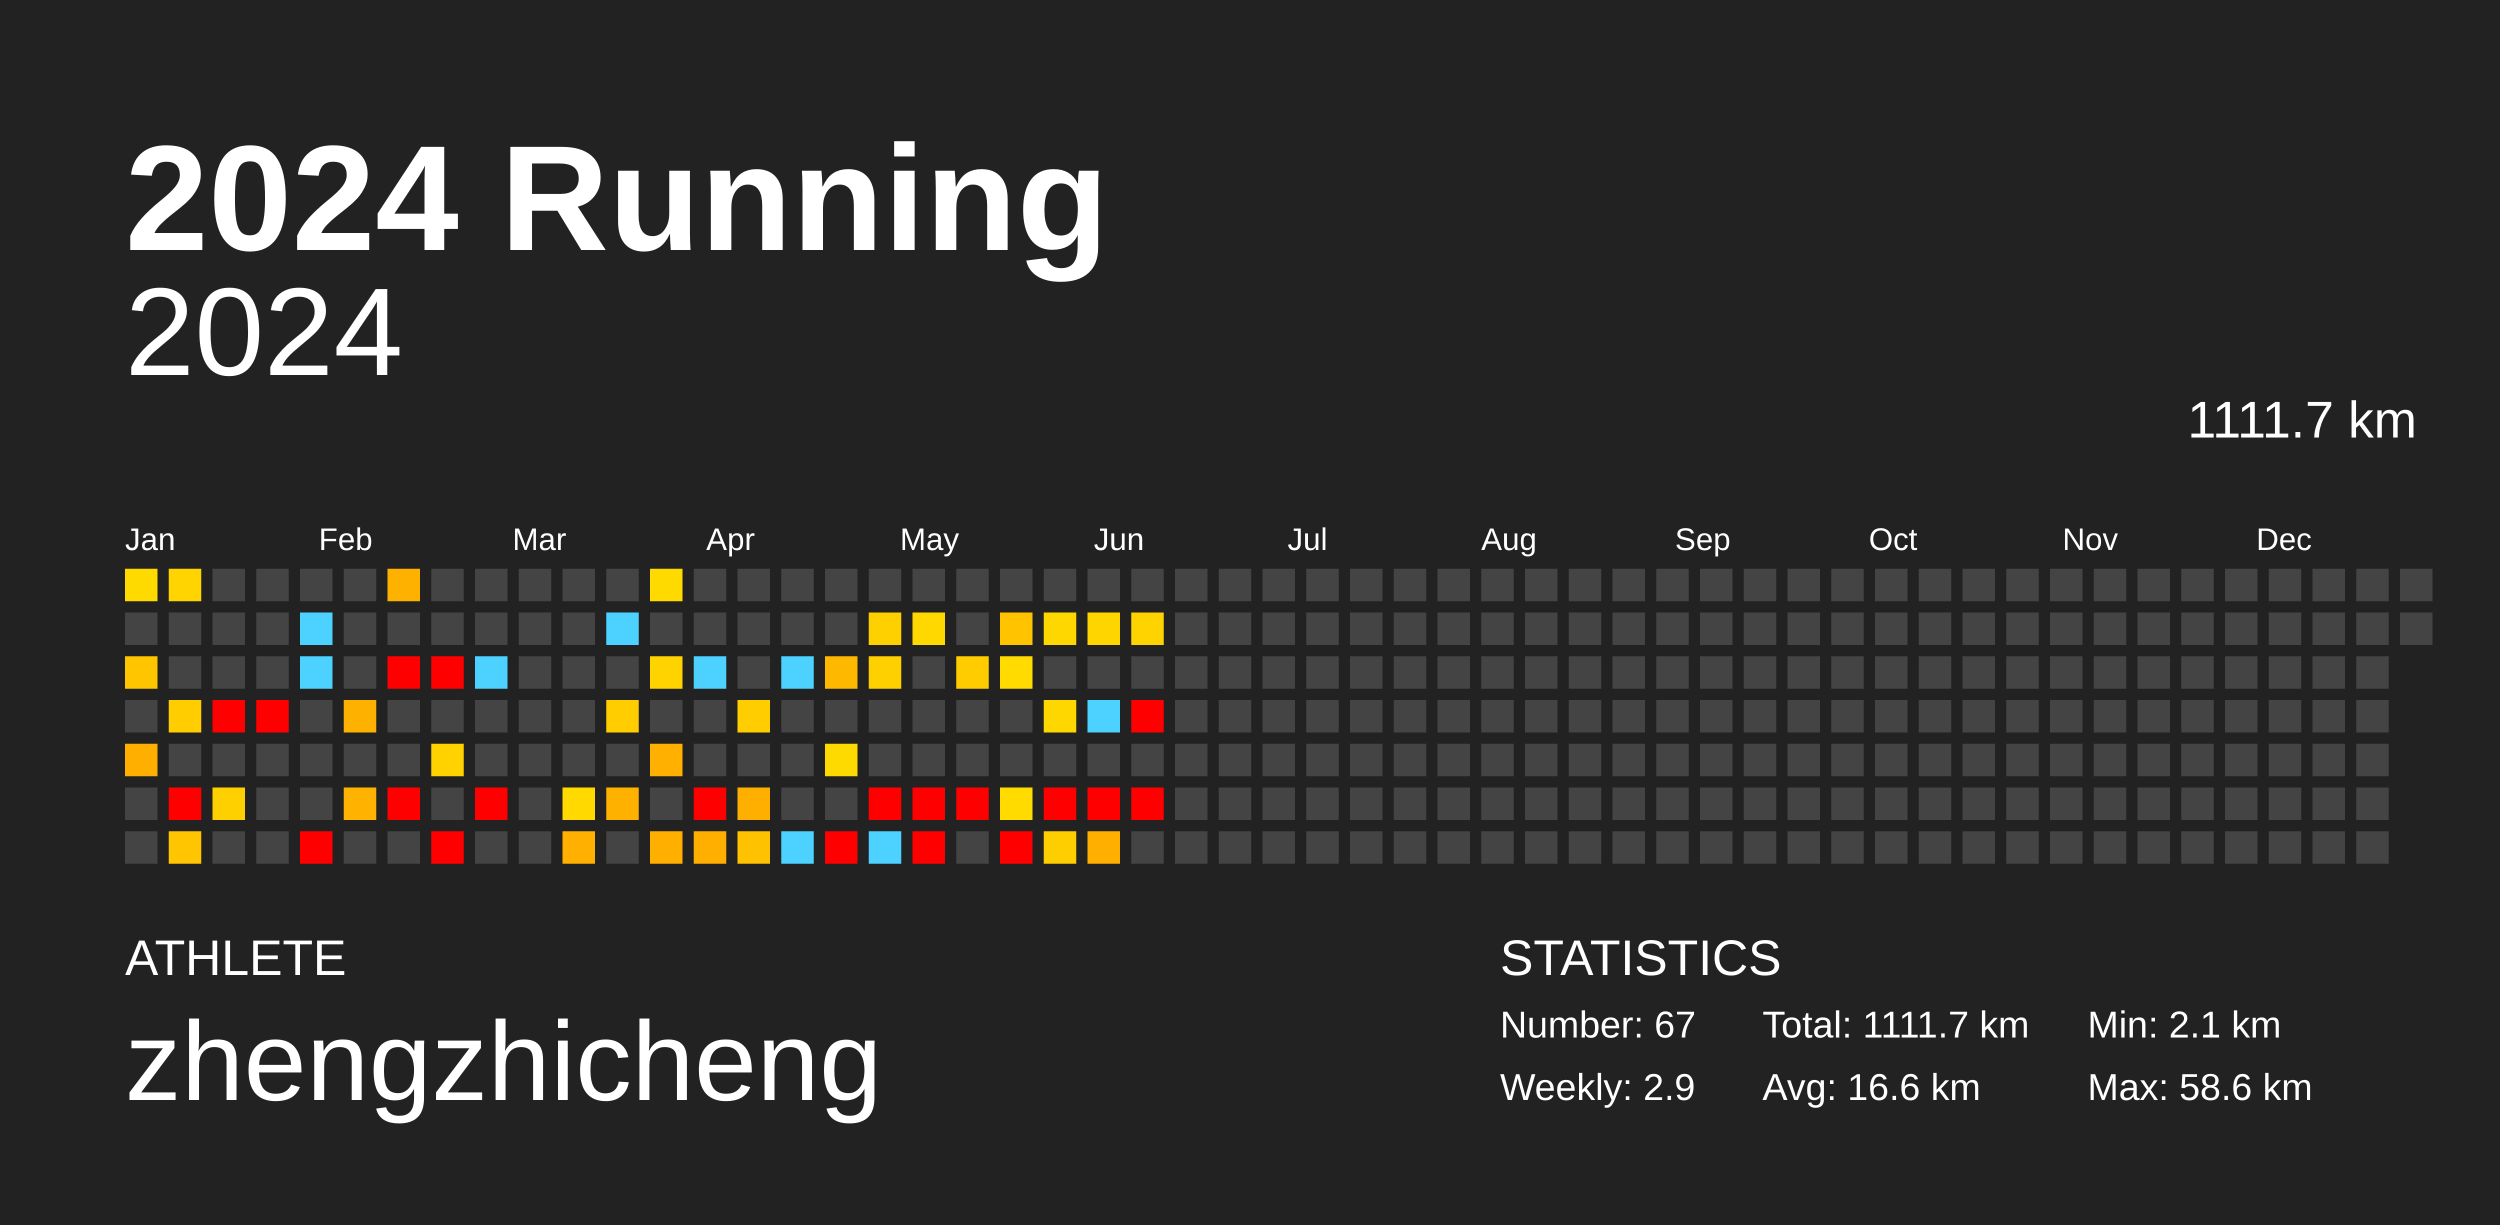
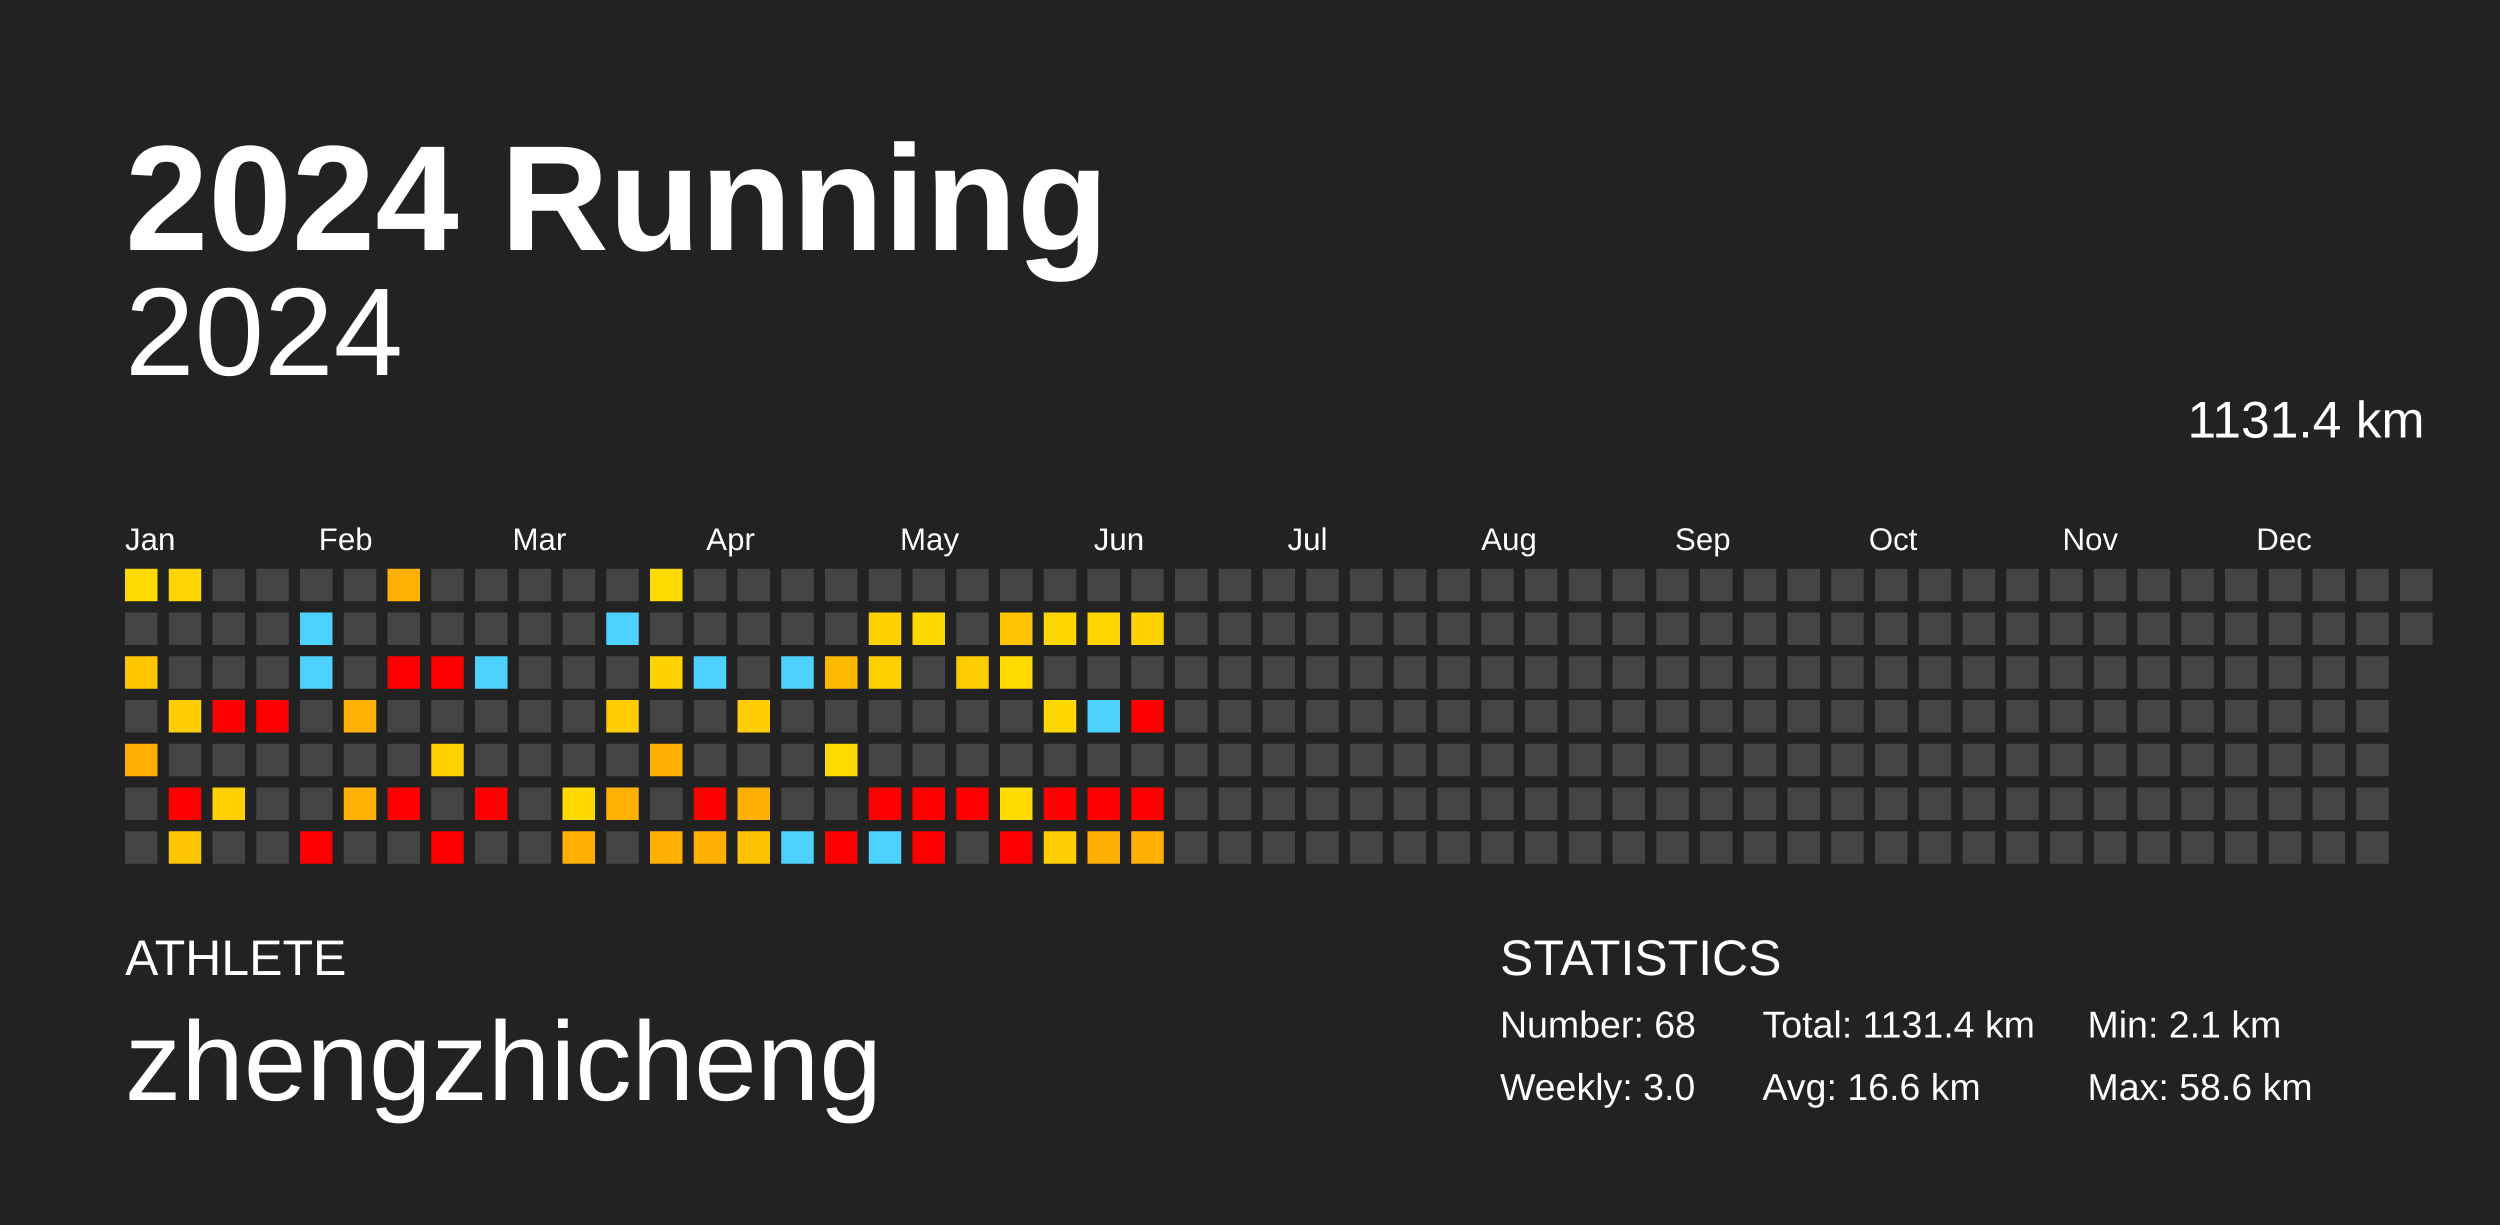
<svg xmlns="http://www.w3.org/2000/svg" baseProfile="full" height="98mm" version="1.1" viewBox="0,0,200,98" width="200mm">
  <defs />
  <rect fill="#222222" height="98" width="200" x="0" y="0" />
  <text fill="#FFFFFF" style="font-size:12px; font-family:Arial; font-weight:bold;" x="10" y="20">2024 Running</text>
  <text fill="#FFFFFF" style="font-size:4px; font-family:Arial" x="10" y="78">ATHLETE</text>
  <text fill="#FFFFFF" style="font-size:9px; font-family:Arial" x="10" y="88">zhengzhicheng</text>
  <text fill="#FFFFFF" style="font-size:4px; font-family:Arial" x="120" y="78">STATISTICS</text>
-   <text fill="#FFFFFF" style="font-size:3px; font-family:Arial" x="120" y="83">Number: 67</text>
-   <text fill="#FFFFFF" style="font-size:3px; font-family:Arial" x="120" y="88">Weekly: 2.9</text>
-   <text fill="#FFFFFF" style="font-size:3px; font-family:Arial" x="141" y="83">Total: 1111.7 km</text>
+   <text fill="#FFFFFF" style="font-size:3px; font-family:Arial" x="120" y="83">Number: 68</text>
+   <text fill="#FFFFFF" style="font-size:3px; font-family:Arial" x="120" y="88">Weekly: 3.0</text>
+   <text fill="#FFFFFF" style="font-size:3px; font-family:Arial" x="141" y="83">Total: 1131.4 km</text>
  <text fill="#FFFFFF" style="font-size:3px; font-family:Arial" x="141" y="88">Avg: 16.6 km</text>
  <text fill="#FFFFFF" style="font-size:3px; font-family:Arial" x="167" y="83">Min: 2.1 km</text>
  <text fill="#FFFFFF" style="font-size:3px; font-family:Arial" x="167" y="88">Max: 58.6 km</text>
  <text alignment-baseline="hanging" fill="#FFFFFF" style="font-size:10.0px; font-family:Arial;" x="10" y="30">2024</text>
-   <text alignment-baseline="hanging" fill="#FFFFFF" style="font-size:4.125px; font-family:Arial;" x="175" y="35">1111.7 km</text>
+   <text alignment-baseline="hanging" fill="#FFFFFF" style="font-size:4.125px; font-family:Arial;" x="175" y="35">1131.4 km</text>
  <text fill="#FFFFFF" style="font-size:2.5px; font-family:Arial" x="10.0" y="44">Jan</text>
  <text fill="#FFFFFF" style="font-size:2.5px; font-family:Arial" x="25.5" y="44">Feb</text>
  <text fill="#FFFFFF" style="font-size:2.5px; font-family:Arial" x="41.0" y="44">Mar</text>
  <text fill="#FFFFFF" style="font-size:2.5px; font-family:Arial" x="56.5" y="44">Apr</text>
  <text fill="#FFFFFF" style="font-size:2.5px; font-family:Arial" x="72.0" y="44">May</text>
  <text fill="#FFFFFF" style="font-size:2.5px; font-family:Arial" x="87.5" y="44">Jun</text>
  <text fill="#FFFFFF" style="font-size:2.5px; font-family:Arial" x="103.0" y="44">Jul</text>
  <text fill="#FFFFFF" style="font-size:2.5px; font-family:Arial" x="118.5" y="44">Aug</text>
  <text fill="#FFFFFF" style="font-size:2.5px; font-family:Arial" x="134.0" y="44">Sep</text>
  <text fill="#FFFFFF" style="font-size:2.5px; font-family:Arial" x="149.5" y="44">Oct</text>
  <text fill="#FFFFFF" style="font-size:2.5px; font-family:Arial" x="165.0" y="44">Nov</text>
  <text fill="#FFFFFF" style="font-size:2.5px; font-family:Arial" x="180.5" y="44">Dec</text>
  <rect fill="#ffda00" height="2.6" width="2.6" x="10.0" y="45.5" />
  <rect fill="#444444" height="2.6" width="2.6" x="10.0" y="49.0" />
  <rect fill="#ffc600" height="2.6" width="2.6" x="10.0" y="52.5" />
  <rect fill="#444444" height="2.6" width="2.6" x="10.0" y="56.0" />
  <rect fill="#ffaf00" height="2.6" width="2.6" x="10.0" y="59.5" />
  <rect fill="#444444" height="2.6" width="2.6" x="10.0" y="63.0" />
  <rect fill="#444444" height="2.6" width="2.6" x="10.0" y="66.5" />
  <rect fill="#ffd400" height="2.6" width="2.6" x="13.5" y="45.5" />
  <rect fill="#444444" height="2.6" width="2.6" x="13.5" y="49.0" />
  <rect fill="#444444" height="2.6" width="2.6" x="13.5" y="52.5" />
  <rect fill="#ffcd00" height="2.6" width="2.6" x="13.5" y="56.0" />
  <rect fill="#444444" height="2.6" width="2.6" x="13.5" y="59.5" />
  <rect fill="red" height="2.6" width="2.6" x="13.5" y="63.0" />
  <rect fill="#ffc500" height="2.6" width="2.6" x="13.5" y="66.5" />
  <rect fill="#444444" height="2.6" width="2.6" x="17.0" y="45.5" />
  <rect fill="#444444" height="2.6" width="2.6" x="17.0" y="49.0" />
  <rect fill="#444444" height="2.6" width="2.6" x="17.0" y="52.5" />
  <rect fill="red" height="2.6" width="2.6" x="17.0" y="56.0" />
  <rect fill="#444444" height="2.6" width="2.6" x="17.0" y="59.5" />
  <rect fill="#ffd000" height="2.6" width="2.6" x="17.0" y="63.0" />
  <rect fill="#444444" height="2.6" width="2.6" x="17.0" y="66.5" />
  <rect fill="#444444" height="2.6" width="2.6" x="20.5" y="45.5" />
  <rect fill="#444444" height="2.6" width="2.6" x="20.5" y="49.0" />
  <rect fill="#444444" height="2.6" width="2.6" x="20.5" y="52.5" />
  <rect fill="red" height="2.6" width="2.6" x="20.5" y="56.0" />
  <rect fill="#444444" height="2.6" width="2.6" x="20.5" y="59.5" />
  <rect fill="#444444" height="2.6" width="2.6" x="20.5" y="63.0" />
  <rect fill="#444444" height="2.6" width="2.6" x="20.5" y="66.5" />
  <rect fill="#444444" height="2.6" width="2.6" x="24.0" y="45.5" />
  <rect fill="#4dd2ff" height="2.6" width="2.6" x="24.0" y="49.0" />
  <rect fill="#4dd2ff" height="2.6" width="2.6" x="24.0" y="52.5" />
  <rect fill="#444444" height="2.6" width="2.6" x="24.0" y="56.0" />
  <rect fill="#444444" height="2.6" width="2.6" x="24.0" y="59.5" />
  <rect fill="#444444" height="2.6" width="2.6" x="24.0" y="63.0" />
  <rect fill="red" height="2.6" width="2.6" x="24.0" y="66.5" />
  <rect fill="#444444" height="2.6" width="2.6" x="27.5" y="45.5" />
  <rect fill="#444444" height="2.6" width="2.6" x="27.5" y="49.0" />
  <rect fill="#444444" height="2.6" width="2.6" x="27.5" y="52.5" />
  <rect fill="#ffb100" height="2.6" width="2.6" x="27.5" y="56.0" />
  <rect fill="#444444" height="2.6" width="2.6" x="27.5" y="59.5" />
  <rect fill="#ffb300" height="2.6" width="2.6" x="27.5" y="63.0" />
  <rect fill="#444444" height="2.6" width="2.6" x="27.5" y="66.5" />
  <rect fill="#ffb100" height="2.6" width="2.6" x="31.0" y="45.5" />
  <rect fill="#444444" height="2.6" width="2.6" x="31.0" y="49.0" />
  <rect fill="red" height="2.6" width="2.6" x="31.0" y="52.5" />
  <rect fill="#444444" height="2.6" width="2.6" x="31.0" y="56.0" />
  <rect fill="#444444" height="2.6" width="2.6" x="31.0" y="59.5" />
  <rect fill="red" height="2.6" width="2.6" x="31.0" y="63.0" />
  <rect fill="#444444" height="2.6" width="2.6" x="31.0" y="66.5" />
  <rect fill="#444444" height="2.6" width="2.6" x="34.5" y="45.5" />
  <rect fill="#444444" height="2.6" width="2.6" x="34.5" y="49.0" />
  <rect fill="red" height="2.6" width="2.6" x="34.5" y="52.5" />
  <rect fill="#444444" height="2.6" width="2.6" x="34.5" y="56.0" />
  <rect fill="#ffd200" height="2.6" width="2.6" x="34.5" y="59.5" />
  <rect fill="#444444" height="2.6" width="2.6" x="34.5" y="63.0" />
  <rect fill="red" height="2.6" width="2.6" x="34.5" y="66.5" />
  <rect fill="#444444" height="2.6" width="2.6" x="38.0" y="45.5" />
  <rect fill="#444444" height="2.6" width="2.6" x="38.0" y="49.0" />
  <rect fill="#4dd2ff" height="2.6" width="2.6" x="38.0" y="52.5" />
  <rect fill="#444444" height="2.6" width="2.6" x="38.0" y="56.0" />
  <rect fill="#444444" height="2.6" width="2.6" x="38.0" y="59.5" />
  <rect fill="red" height="2.6" width="2.6" x="38.0" y="63.0" />
  <rect fill="#444444" height="2.6" width="2.6" x="38.0" y="66.5" />
  <rect fill="#444444" height="2.6" width="2.6" x="41.5" y="45.5" />
  <rect fill="#444444" height="2.6" width="2.6" x="41.5" y="49.0" />
  <rect fill="#444444" height="2.6" width="2.6" x="41.5" y="52.5" />
  <rect fill="#444444" height="2.6" width="2.6" x="41.5" y="56.0" />
  <rect fill="#444444" height="2.6" width="2.6" x="41.5" y="59.5" />
  <rect fill="#444444" height="2.6" width="2.6" x="41.5" y="63.0" />
  <rect fill="#444444" height="2.6" width="2.6" x="41.5" y="66.5" />
  <rect fill="#444444" height="2.6" width="2.6" x="45.0" y="45.5" />
  <rect fill="#444444" height="2.6" width="2.6" x="45.0" y="49.0" />
  <rect fill="#444444" height="2.6" width="2.6" x="45.0" y="52.5" />
  <rect fill="#444444" height="2.6" width="2.6" x="45.0" y="56.0" />
  <rect fill="#444444" height="2.6" width="2.6" x="45.0" y="59.5" />
  <rect fill="#ffd900" height="2.6" width="2.6" x="45.0" y="63.0" />
  <rect fill="#ffb000" height="2.6" width="2.6" x="45.0" y="66.5" />
  <rect fill="#444444" height="2.6" width="2.6" x="48.5" y="45.5" />
  <rect fill="#4dd2ff" height="2.6" width="2.6" x="48.5" y="49.0" />
  <rect fill="#444444" height="2.6" width="2.6" x="48.5" y="52.5" />
  <rect fill="#ffcd00" height="2.6" width="2.6" x="48.5" y="56.0" />
  <rect fill="#444444" height="2.6" width="2.6" x="48.5" y="59.5" />
  <rect fill="#ffb100" height="2.6" width="2.6" x="48.5" y="63.0" />
  <rect fill="#444444" height="2.6" width="2.6" x="48.5" y="66.5" />
  <rect fill="#ffda00" height="2.6" width="2.6" x="52.0" y="45.5" />
  <rect fill="#444444" height="2.6" width="2.6" x="52.0" y="49.0" />
  <rect fill="#ffd300" height="2.6" width="2.6" x="52.0" y="52.5" />
  <rect fill="#444444" height="2.6" width="2.6" x="52.0" y="56.0" />
  <rect fill="#ffb000" height="2.6" width="2.6" x="52.0" y="59.5" />
  <rect fill="#444444" height="2.6" width="2.6" x="52.0" y="63.0" />
  <rect fill="#ffaf00" height="2.6" width="2.6" x="52.0" y="66.5" />
  <rect fill="#444444" height="2.6" width="2.6" x="55.5" y="45.5" />
  <rect fill="#444444" height="2.6" width="2.6" x="55.5" y="49.0" />
  <rect fill="#4dd2ff" height="2.6" width="2.6" x="55.5" y="52.5" />
  <rect fill="#444444" height="2.6" width="2.6" x="55.5" y="56.0" />
  <rect fill="#444444" height="2.6" width="2.6" x="55.5" y="59.5" />
  <rect fill="red" height="2.6" width="2.6" x="55.5" y="63.0" />
  <rect fill="#ffaf00" height="2.6" width="2.6" x="55.5" y="66.5" />
  <rect fill="#444444" height="2.6" width="2.6" x="59.0" y="45.5" />
  <rect fill="#444444" height="2.6" width="2.6" x="59.0" y="49.0" />
  <rect fill="#444444" height="2.6" width="2.6" x="59.0" y="52.5" />
  <rect fill="#ffcd00" height="2.6" width="2.6" x="59.0" y="56.0" />
  <rect fill="#444444" height="2.6" width="2.6" x="59.0" y="59.5" />
  <rect fill="#ffaf00" height="2.6" width="2.6" x="59.0" y="63.0" />
  <rect fill="#ffc200" height="2.6" width="2.6" x="59.0" y="66.5" />
  <rect fill="#444444" height="2.6" width="2.6" x="62.5" y="45.5" />
  <rect fill="#444444" height="2.6" width="2.6" x="62.5" y="49.0" />
  <rect fill="#4dd2ff" height="2.6" width="2.6" x="62.5" y="52.5" />
  <rect fill="#444444" height="2.6" width="2.6" x="62.5" y="56.0" />
  <rect fill="#444444" height="2.6" width="2.6" x="62.5" y="59.5" />
  <rect fill="#444444" height="2.6" width="2.6" x="62.5" y="63.0" />
  <rect fill="#4dd2ff" height="2.6" width="2.6" x="62.5" y="66.5" />
  <rect fill="#444444" height="2.6" width="2.6" x="66.0" y="45.5" />
  <rect fill="#444444" height="2.6" width="2.6" x="66.0" y="49.0" />
  <rect fill="#ffb800" height="2.6" width="2.6" x="66.0" y="52.5" />
  <rect fill="#444444" height="2.6" width="2.6" x="66.0" y="56.0" />
  <rect fill="#ffda00" height="2.6" width="2.6" x="66.0" y="59.5" />
  <rect fill="#444444" height="2.6" width="2.6" x="66.0" y="63.0" />
  <rect fill="red" height="2.6" width="2.6" x="66.0" y="66.5" />
  <rect fill="#444444" height="2.6" width="2.6" x="69.5" y="45.5" />
  <rect fill="#ffd000" height="2.6" width="2.6" x="69.5" y="49.0" />
  <rect fill="#ffd000" height="2.6" width="2.6" x="69.5" y="52.5" />
  <rect fill="#444444" height="2.6" width="2.6" x="69.5" y="56.0" />
  <rect fill="#444444" height="2.6" width="2.6" x="69.5" y="59.5" />
  <rect fill="red" height="2.6" width="2.6" x="69.5" y="63.0" />
  <rect fill="#4dd2ff" height="2.6" width="2.6" x="69.5" y="66.5" />
  <rect fill="#444444" height="2.6" width="2.6" x="73.0" y="45.5" />
  <rect fill="#ffd800" height="2.6" width="2.6" x="73.0" y="49.0" />
  <rect fill="#444444" height="2.6" width="2.6" x="73.0" y="52.5" />
  <rect fill="#444444" height="2.6" width="2.6" x="73.0" y="56.0" />
  <rect fill="#444444" height="2.6" width="2.6" x="73.0" y="59.5" />
  <rect fill="red" height="2.6" width="2.6" x="73.0" y="63.0" />
  <rect fill="red" height="2.6" width="2.6" x="73.0" y="66.5" />
  <rect fill="#444444" height="2.6" width="2.6" x="76.5" y="45.5" />
  <rect fill="#444444" height="2.6" width="2.6" x="76.5" y="49.0" />
  <rect fill="#ffcc00" height="2.6" width="2.6" x="76.5" y="52.5" />
  <rect fill="#444444" height="2.6" width="2.6" x="76.5" y="56.0" />
  <rect fill="#444444" height="2.6" width="2.6" x="76.5" y="59.5" />
  <rect fill="red" height="2.6" width="2.6" x="76.5" y="63.0" />
  <rect fill="#444444" height="2.6" width="2.6" x="76.5" y="66.5" />
  <rect fill="#444444" height="2.6" width="2.6" x="80.0" y="45.5" />
  <rect fill="#ffc300" height="2.6" width="2.6" x="80.0" y="49.0" />
  <rect fill="#ffdb00" height="2.6" width="2.6" x="80.0" y="52.5" />
  <rect fill="#444444" height="2.6" width="2.6" x="80.0" y="56.0" />
  <rect fill="#444444" height="2.6" width="2.6" x="80.0" y="59.5" />
  <rect fill="#ffdb00" height="2.6" width="2.6" x="80.0" y="63.0" />
  <rect fill="red" height="2.6" width="2.6" x="80.0" y="66.5" />
  <rect fill="#444444" height="2.6" width="2.6" x="83.5" y="45.5" />
  <rect fill="#ffd700" height="2.6" width="2.6" x="83.5" y="49.0" />
  <rect fill="#444444" height="2.6" width="2.6" x="83.5" y="52.5" />
  <rect fill="#ffd700" height="2.6" width="2.6" x="83.5" y="56.0" />
  <rect fill="#444444" height="2.6" width="2.6" x="83.5" y="59.5" />
  <rect fill="red" height="2.6" width="2.6" x="83.5" y="63.0" />
  <rect fill="#ffce00" height="2.6" width="2.6" x="83.5" y="66.5" />
  <rect fill="#444444" height="2.6" width="2.6" x="87.0" y="45.5" />
  <rect fill="#ffd500" height="2.6" width="2.6" x="87.0" y="49.0" />
  <rect fill="#444444" height="2.6" width="2.6" x="87.0" y="52.5" />
  <rect fill="#4dd2ff" height="2.6" width="2.6" x="87.0" y="56.0" />
  <rect fill="#444444" height="2.6" width="2.6" x="87.0" y="59.5" />
  <rect fill="red" height="2.6" width="2.6" x="87.0" y="63.0" />
  <rect fill="#ffaf00" height="2.6" width="2.6" x="87.0" y="66.5" />
  <rect fill="#444444" height="2.6" width="2.6" x="90.5" y="45.5" />
  <rect fill="#ffd300" height="2.6" width="2.6" x="90.5" y="49.0" />
  <rect fill="#444444" height="2.6" width="2.6" x="90.5" y="52.5" />
  <rect fill="red" height="2.6" width="2.6" x="90.5" y="56.0" />
  <rect fill="#444444" height="2.6" width="2.6" x="90.5" y="59.5" />
  <rect fill="red" height="2.6" width="2.6" x="90.5" y="63.0" />
-   <rect fill="#444444" height="2.6" width="2.6" x="90.5" y="66.5" />
+   <rect fill="#ffb000" height="2.6" width="2.6" x="90.5" y="66.5" />
  <rect fill="#444444" height="2.6" width="2.6" x="94.0" y="45.5" />
  <rect fill="#444444" height="2.6" width="2.6" x="94.0" y="49.0" />
  <rect fill="#444444" height="2.6" width="2.6" x="94.0" y="52.5" />
  <rect fill="#444444" height="2.6" width="2.6" x="94.0" y="56.0" />
  <rect fill="#444444" height="2.6" width="2.6" x="94.0" y="59.5" />
  <rect fill="#444444" height="2.6" width="2.6" x="94.0" y="63.0" />
  <rect fill="#444444" height="2.6" width="2.6" x="94.0" y="66.5" />
  <rect fill="#444444" height="2.6" width="2.6" x="97.5" y="45.5" />
  <rect fill="#444444" height="2.6" width="2.6" x="97.5" y="49.0" />
  <rect fill="#444444" height="2.6" width="2.6" x="97.5" y="52.5" />
  <rect fill="#444444" height="2.6" width="2.6" x="97.5" y="56.0" />
  <rect fill="#444444" height="2.6" width="2.6" x="97.5" y="59.5" />
  <rect fill="#444444" height="2.6" width="2.6" x="97.5" y="63.0" />
  <rect fill="#444444" height="2.6" width="2.6" x="97.5" y="66.5" />
  <rect fill="#444444" height="2.6" width="2.6" x="101.0" y="45.5" />
  <rect fill="#444444" height="2.6" width="2.6" x="101.0" y="49.0" />
  <rect fill="#444444" height="2.6" width="2.6" x="101.0" y="52.5" />
  <rect fill="#444444" height="2.6" width="2.6" x="101.0" y="56.0" />
  <rect fill="#444444" height="2.6" width="2.6" x="101.0" y="59.5" />
  <rect fill="#444444" height="2.6" width="2.6" x="101.0" y="63.0" />
  <rect fill="#444444" height="2.6" width="2.6" x="101.0" y="66.5" />
  <rect fill="#444444" height="2.6" width="2.6" x="104.5" y="45.5" />
  <rect fill="#444444" height="2.6" width="2.6" x="104.5" y="49.0" />
  <rect fill="#444444" height="2.6" width="2.6" x="104.5" y="52.5" />
  <rect fill="#444444" height="2.6" width="2.6" x="104.5" y="56.0" />
  <rect fill="#444444" height="2.6" width="2.6" x="104.5" y="59.5" />
  <rect fill="#444444" height="2.6" width="2.6" x="104.5" y="63.0" />
  <rect fill="#444444" height="2.6" width="2.6" x="104.5" y="66.5" />
  <rect fill="#444444" height="2.6" width="2.6" x="108.0" y="45.5" />
  <rect fill="#444444" height="2.6" width="2.6" x="108.0" y="49.0" />
  <rect fill="#444444" height="2.6" width="2.6" x="108.0" y="52.5" />
  <rect fill="#444444" height="2.6" width="2.6" x="108.0" y="56.0" />
  <rect fill="#444444" height="2.6" width="2.6" x="108.0" y="59.5" />
  <rect fill="#444444" height="2.6" width="2.6" x="108.0" y="63.0" />
  <rect fill="#444444" height="2.6" width="2.6" x="108.0" y="66.5" />
  <rect fill="#444444" height="2.6" width="2.6" x="111.5" y="45.5" />
  <rect fill="#444444" height="2.6" width="2.6" x="111.5" y="49.0" />
  <rect fill="#444444" height="2.6" width="2.6" x="111.5" y="52.5" />
  <rect fill="#444444" height="2.6" width="2.6" x="111.5" y="56.0" />
  <rect fill="#444444" height="2.6" width="2.6" x="111.5" y="59.5" />
  <rect fill="#444444" height="2.6" width="2.6" x="111.5" y="63.0" />
  <rect fill="#444444" height="2.6" width="2.6" x="111.5" y="66.5" />
  <rect fill="#444444" height="2.6" width="2.6" x="115.0" y="45.5" />
  <rect fill="#444444" height="2.6" width="2.6" x="115.0" y="49.0" />
  <rect fill="#444444" height="2.6" width="2.6" x="115.0" y="52.5" />
  <rect fill="#444444" height="2.6" width="2.6" x="115.0" y="56.0" />
  <rect fill="#444444" height="2.6" width="2.6" x="115.0" y="59.5" />
  <rect fill="#444444" height="2.6" width="2.6" x="115.0" y="63.0" />
  <rect fill="#444444" height="2.6" width="2.6" x="115.0" y="66.5" />
  <rect fill="#444444" height="2.6" width="2.6" x="118.5" y="45.5" />
  <rect fill="#444444" height="2.6" width="2.6" x="118.5" y="49.0" />
  <rect fill="#444444" height="2.6" width="2.6" x="118.5" y="52.5" />
  <rect fill="#444444" height="2.6" width="2.6" x="118.5" y="56.0" />
  <rect fill="#444444" height="2.6" width="2.6" x="118.5" y="59.5" />
  <rect fill="#444444" height="2.6" width="2.6" x="118.5" y="63.0" />
  <rect fill="#444444" height="2.6" width="2.6" x="118.5" y="66.5" />
  <rect fill="#444444" height="2.6" width="2.6" x="122.0" y="45.5" />
  <rect fill="#444444" height="2.6" width="2.6" x="122.0" y="49.0" />
  <rect fill="#444444" height="2.6" width="2.6" x="122.0" y="52.5" />
  <rect fill="#444444" height="2.6" width="2.6" x="122.0" y="56.0" />
  <rect fill="#444444" height="2.6" width="2.6" x="122.0" y="59.5" />
  <rect fill="#444444" height="2.6" width="2.6" x="122.0" y="63.0" />
  <rect fill="#444444" height="2.6" width="2.6" x="122.0" y="66.5" />
  <rect fill="#444444" height="2.6" width="2.6" x="125.5" y="45.5" />
  <rect fill="#444444" height="2.6" width="2.6" x="125.5" y="49.0" />
  <rect fill="#444444" height="2.6" width="2.6" x="125.5" y="52.5" />
  <rect fill="#444444" height="2.6" width="2.6" x="125.5" y="56.0" />
  <rect fill="#444444" height="2.6" width="2.6" x="125.5" y="59.5" />
  <rect fill="#444444" height="2.6" width="2.6" x="125.5" y="63.0" />
  <rect fill="#444444" height="2.6" width="2.6" x="125.5" y="66.5" />
  <rect fill="#444444" height="2.6" width="2.6" x="129.0" y="45.5" />
  <rect fill="#444444" height="2.6" width="2.6" x="129.0" y="49.0" />
  <rect fill="#444444" height="2.6" width="2.6" x="129.0" y="52.5" />
  <rect fill="#444444" height="2.6" width="2.6" x="129.0" y="56.0" />
  <rect fill="#444444" height="2.6" width="2.6" x="129.0" y="59.5" />
  <rect fill="#444444" height="2.6" width="2.6" x="129.0" y="63.0" />
  <rect fill="#444444" height="2.6" width="2.6" x="129.0" y="66.5" />
  <rect fill="#444444" height="2.6" width="2.6" x="132.5" y="45.5" />
  <rect fill="#444444" height="2.6" width="2.6" x="132.5" y="49.0" />
  <rect fill="#444444" height="2.6" width="2.6" x="132.5" y="52.5" />
  <rect fill="#444444" height="2.6" width="2.6" x="132.5" y="56.0" />
  <rect fill="#444444" height="2.6" width="2.6" x="132.5" y="59.5" />
  <rect fill="#444444" height="2.6" width="2.6" x="132.5" y="63.0" />
  <rect fill="#444444" height="2.6" width="2.6" x="132.5" y="66.5" />
  <rect fill="#444444" height="2.6" width="2.6" x="136.0" y="45.5" />
  <rect fill="#444444" height="2.6" width="2.6" x="136.0" y="49.0" />
  <rect fill="#444444" height="2.6" width="2.6" x="136.0" y="52.5" />
  <rect fill="#444444" height="2.6" width="2.6" x="136.0" y="56.0" />
  <rect fill="#444444" height="2.6" width="2.6" x="136.0" y="59.5" />
  <rect fill="#444444" height="2.6" width="2.6" x="136.0" y="63.0" />
  <rect fill="#444444" height="2.6" width="2.6" x="136.0" y="66.5" />
  <rect fill="#444444" height="2.6" width="2.6" x="139.5" y="45.5" />
  <rect fill="#444444" height="2.6" width="2.6" x="139.5" y="49.0" />
  <rect fill="#444444" height="2.6" width="2.6" x="139.5" y="52.5" />
  <rect fill="#444444" height="2.6" width="2.6" x="139.5" y="56.0" />
  <rect fill="#444444" height="2.6" width="2.6" x="139.5" y="59.5" />
  <rect fill="#444444" height="2.6" width="2.6" x="139.5" y="63.0" />
  <rect fill="#444444" height="2.6" width="2.6" x="139.5" y="66.5" />
  <rect fill="#444444" height="2.6" width="2.6" x="143.0" y="45.5" />
  <rect fill="#444444" height="2.6" width="2.6" x="143.0" y="49.0" />
  <rect fill="#444444" height="2.6" width="2.6" x="143.0" y="52.5" />
  <rect fill="#444444" height="2.6" width="2.6" x="143.0" y="56.0" />
  <rect fill="#444444" height="2.6" width="2.6" x="143.0" y="59.5" />
  <rect fill="#444444" height="2.6" width="2.6" x="143.0" y="63.0" />
  <rect fill="#444444" height="2.6" width="2.6" x="143.0" y="66.5" />
  <rect fill="#444444" height="2.6" width="2.6" x="146.5" y="45.5" />
  <rect fill="#444444" height="2.6" width="2.6" x="146.5" y="49.0" />
  <rect fill="#444444" height="2.6" width="2.6" x="146.5" y="52.5" />
  <rect fill="#444444" height="2.6" width="2.6" x="146.5" y="56.0" />
  <rect fill="#444444" height="2.6" width="2.6" x="146.5" y="59.5" />
  <rect fill="#444444" height="2.6" width="2.6" x="146.5" y="63.0" />
  <rect fill="#444444" height="2.6" width="2.6" x="146.5" y="66.5" />
  <rect fill="#444444" height="2.6" width="2.6" x="150.0" y="45.5" />
  <rect fill="#444444" height="2.6" width="2.6" x="150.0" y="49.0" />
  <rect fill="#444444" height="2.6" width="2.6" x="150.0" y="52.5" />
  <rect fill="#444444" height="2.6" width="2.6" x="150.0" y="56.0" />
  <rect fill="#444444" height="2.6" width="2.6" x="150.0" y="59.5" />
  <rect fill="#444444" height="2.6" width="2.6" x="150.0" y="63.0" />
  <rect fill="#444444" height="2.6" width="2.6" x="150.0" y="66.5" />
  <rect fill="#444444" height="2.6" width="2.6" x="153.5" y="45.5" />
  <rect fill="#444444" height="2.6" width="2.6" x="153.5" y="49.0" />
  <rect fill="#444444" height="2.6" width="2.6" x="153.5" y="52.5" />
  <rect fill="#444444" height="2.6" width="2.6" x="153.5" y="56.0" />
  <rect fill="#444444" height="2.6" width="2.6" x="153.5" y="59.5" />
  <rect fill="#444444" height="2.6" width="2.6" x="153.5" y="63.0" />
  <rect fill="#444444" height="2.6" width="2.6" x="153.5" y="66.5" />
  <rect fill="#444444" height="2.6" width="2.6" x="157.0" y="45.5" />
  <rect fill="#444444" height="2.6" width="2.6" x="157.0" y="49.0" />
  <rect fill="#444444" height="2.6" width="2.6" x="157.0" y="52.5" />
  <rect fill="#444444" height="2.6" width="2.6" x="157.0" y="56.0" />
  <rect fill="#444444" height="2.6" width="2.6" x="157.0" y="59.5" />
  <rect fill="#444444" height="2.6" width="2.6" x="157.0" y="63.0" />
  <rect fill="#444444" height="2.6" width="2.6" x="157.0" y="66.5" />
  <rect fill="#444444" height="2.6" width="2.6" x="160.5" y="45.5" />
  <rect fill="#444444" height="2.6" width="2.6" x="160.5" y="49.0" />
  <rect fill="#444444" height="2.6" width="2.6" x="160.5" y="52.5" />
  <rect fill="#444444" height="2.6" width="2.6" x="160.5" y="56.0" />
  <rect fill="#444444" height="2.6" width="2.6" x="160.5" y="59.5" />
  <rect fill="#444444" height="2.6" width="2.6" x="160.5" y="63.0" />
  <rect fill="#444444" height="2.6" width="2.6" x="160.5" y="66.5" />
  <rect fill="#444444" height="2.6" width="2.6" x="164.0" y="45.5" />
  <rect fill="#444444" height="2.6" width="2.6" x="164.0" y="49.0" />
  <rect fill="#444444" height="2.6" width="2.6" x="164.0" y="52.5" />
  <rect fill="#444444" height="2.6" width="2.6" x="164.0" y="56.0" />
  <rect fill="#444444" height="2.6" width="2.6" x="164.0" y="59.5" />
  <rect fill="#444444" height="2.6" width="2.6" x="164.0" y="63.0" />
  <rect fill="#444444" height="2.6" width="2.6" x="164.0" y="66.5" />
  <rect fill="#444444" height="2.6" width="2.6" x="167.5" y="45.5" />
  <rect fill="#444444" height="2.6" width="2.6" x="167.5" y="49.0" />
  <rect fill="#444444" height="2.6" width="2.6" x="167.5" y="52.5" />
  <rect fill="#444444" height="2.6" width="2.6" x="167.5" y="56.0" />
  <rect fill="#444444" height="2.6" width="2.6" x="167.5" y="59.5" />
  <rect fill="#444444" height="2.6" width="2.6" x="167.5" y="63.0" />
  <rect fill="#444444" height="2.6" width="2.6" x="167.5" y="66.5" />
  <rect fill="#444444" height="2.6" width="2.6" x="171.0" y="45.5" />
  <rect fill="#444444" height="2.6" width="2.6" x="171.0" y="49.0" />
  <rect fill="#444444" height="2.6" width="2.6" x="171.0" y="52.5" />
  <rect fill="#444444" height="2.6" width="2.6" x="171.0" y="56.0" />
  <rect fill="#444444" height="2.6" width="2.6" x="171.0" y="59.5" />
  <rect fill="#444444" height="2.6" width="2.6" x="171.0" y="63.0" />
  <rect fill="#444444" height="2.6" width="2.6" x="171.0" y="66.5" />
  <rect fill="#444444" height="2.6" width="2.6" x="174.5" y="45.5" />
  <rect fill="#444444" height="2.6" width="2.6" x="174.5" y="49.0" />
  <rect fill="#444444" height="2.6" width="2.6" x="174.5" y="52.5" />
  <rect fill="#444444" height="2.6" width="2.6" x="174.5" y="56.0" />
  <rect fill="#444444" height="2.6" width="2.6" x="174.5" y="59.5" />
  <rect fill="#444444" height="2.6" width="2.6" x="174.5" y="63.0" />
  <rect fill="#444444" height="2.6" width="2.6" x="174.5" y="66.5" />
  <rect fill="#444444" height="2.6" width="2.6" x="178.0" y="45.5" />
  <rect fill="#444444" height="2.6" width="2.6" x="178.0" y="49.0" />
  <rect fill="#444444" height="2.6" width="2.6" x="178.0" y="52.5" />
  <rect fill="#444444" height="2.6" width="2.6" x="178.0" y="56.0" />
  <rect fill="#444444" height="2.6" width="2.6" x="178.0" y="59.5" />
  <rect fill="#444444" height="2.6" width="2.6" x="178.0" y="63.0" />
  <rect fill="#444444" height="2.6" width="2.6" x="178.0" y="66.5" />
  <rect fill="#444444" height="2.6" width="2.6" x="181.5" y="45.5" />
  <rect fill="#444444" height="2.6" width="2.6" x="181.5" y="49.0" />
  <rect fill="#444444" height="2.6" width="2.6" x="181.5" y="52.5" />
  <rect fill="#444444" height="2.6" width="2.6" x="181.5" y="56.0" />
  <rect fill="#444444" height="2.6" width="2.6" x="181.5" y="59.5" />
  <rect fill="#444444" height="2.6" width="2.6" x="181.5" y="63.0" />
  <rect fill="#444444" height="2.6" width="2.6" x="181.5" y="66.5" />
  <rect fill="#444444" height="2.6" width="2.6" x="185.0" y="45.5" />
  <rect fill="#444444" height="2.6" width="2.6" x="185.0" y="49.0" />
  <rect fill="#444444" height="2.6" width="2.6" x="185.0" y="52.5" />
  <rect fill="#444444" height="2.6" width="2.6" x="185.0" y="56.0" />
  <rect fill="#444444" height="2.6" width="2.6" x="185.0" y="59.5" />
  <rect fill="#444444" height="2.6" width="2.6" x="185.0" y="63.0" />
  <rect fill="#444444" height="2.6" width="2.6" x="185.0" y="66.5" />
  <rect fill="#444444" height="2.6" width="2.6" x="188.5" y="45.5" />
  <rect fill="#444444" height="2.6" width="2.6" x="188.5" y="49.0" />
  <rect fill="#444444" height="2.6" width="2.6" x="188.5" y="52.5" />
  <rect fill="#444444" height="2.6" width="2.6" x="188.5" y="56.0" />
  <rect fill="#444444" height="2.6" width="2.6" x="188.5" y="59.5" />
  <rect fill="#444444" height="2.6" width="2.6" x="188.5" y="63.0" />
  <rect fill="#444444" height="2.6" width="2.6" x="188.5" y="66.5" />
  <rect fill="#444444" height="2.6" width="2.6" x="192.0" y="45.5" />
  <rect fill="#444444" height="2.6" width="2.6" x="192.0" y="49.0" />
</svg>
